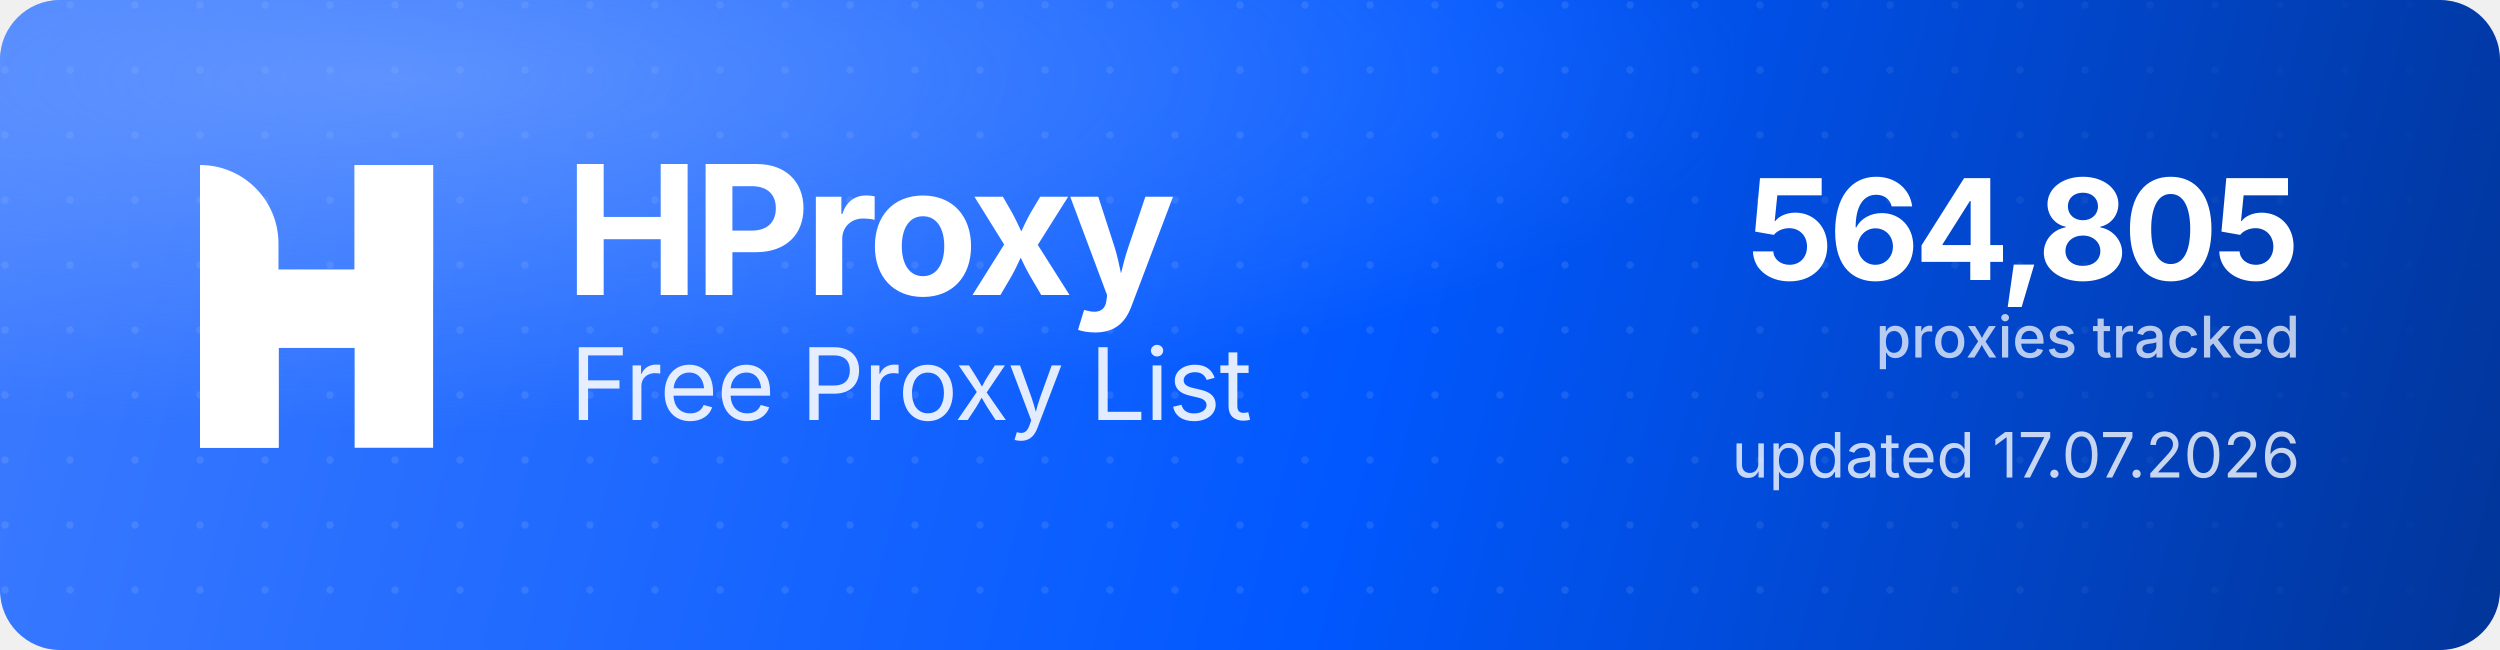
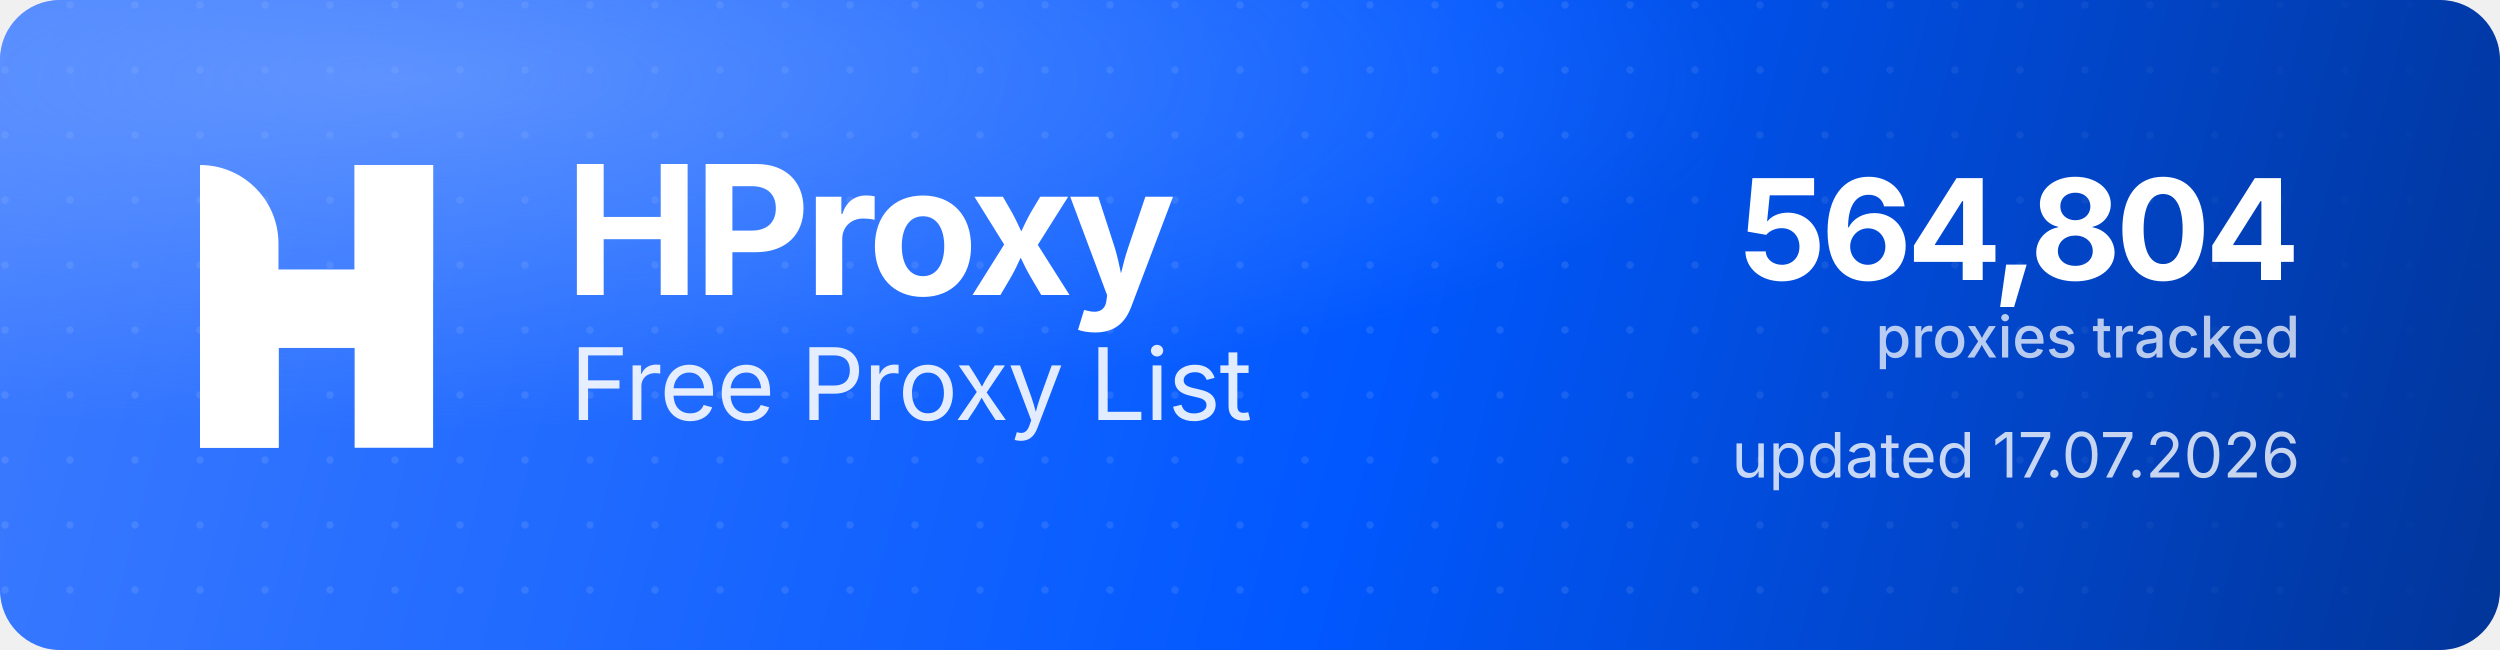
<svg xmlns="http://www.w3.org/2000/svg" width="1000" height="260" viewBox="0 0 1000 260" role="img" aria-label="HProxy Free Proxy List">
  <defs>
    <linearGradient id="hp-bg" x1="0" y1="0" x2="1000" y2="260" gradientUnits="userSpaceOnUse">
      <stop offset="0" stop-color="#3D7BFF" />
      <stop offset="0.55" stop-color="#0158FF" />
      <stop offset="1" stop-color="#013599" />
    </linearGradient>
    <radialGradient id="hp-glow" cx="0.16" cy="0.12" r="0.9">
      <stop offset="0" stop-color="#8FB4FF" stop-opacity="0.5" />
      <stop offset="0.6" stop-color="#8FB4FF" stop-opacity="0" />
    </radialGradient>
    <pattern id="hp-dots" width="26" height="26" patternUnits="userSpaceOnUse">
      <circle cx="2" cy="2" r="1.5" fill="#FFFFFF" fill-opacity="0.10" />
    </pattern>
    <linearGradient id="hp-dot-fade" x1="0" y1="0" x2="1000" y2="0" gradientUnits="userSpaceOnUse">
      <stop offset="0" stop-color="#FFFFFF" stop-opacity="1" />
      <stop offset="0.62" stop-color="#FFFFFF" stop-opacity="1" />
      <stop offset="1" stop-color="#FFFFFF" stop-opacity="0" />
    </linearGradient>
    <mask id="hp-dot-mask">
      <rect width="1000" height="260" fill="url(#hp-dot-fade)" />
    </mask>
  </defs>
  <rect width="1000" height="260" rx="24" fill="url(#hp-bg)" />
  <rect width="1000" height="260" rx="24" fill="url(#hp-dots)" mask="url(#hp-dot-mask)" />
  <rect width="1000" height="260" rx="24" fill="url(#hp-glow)" />
  <g transform="translate(80,66) scale(4.35)" fill="#FFFFFF">
    <path d="M0 0V0C3.985 0 7.216 3.231 7.216 7.216V26H0V0Z" />
    <rect x="14.219" width="7.216" height="26" />
    <path d="M7.235 26H0V15.971C0 12.455 2.851 9.604 6.367 9.604H14.22V0H21.437V10.453C21.437 13.97 18.586 16.82 15.069 16.82H7.235V26Z" />
  </g>
  <text x="226" y="118" font-family="'Geist','Inter','Segoe UI',system-ui,-apple-system,Helvetica,Arial,sans-serif" font-size="72" font-weight="700" letter-spacing="-2.3" fill="#FFFFFF">HProxy</text>
  <text x="228" y="168" font-family="'Geist','Inter','Segoe UI',system-ui,-apple-system,Helvetica,Arial,sans-serif" font-size="40" font-weight="400" letter-spacing="-0.5" fill="#FFFFFF" fill-opacity="0.88">Free Proxy List</text>
-   <text x="920" y="112" text-anchor="end" font-family="'Geist','Inter','Segoe UI',system-ui,-apple-system,Helvetica,Arial,sans-serif" font-size="56" font-weight="700" letter-spacing="-2" fill="#FFFFFF">564,805</text>
+   <text x="920" y="112" text-anchor="end" font-family="'Geist','Inter','Segoe UI',system-ui,-apple-system,Helvetica,Arial,sans-serif" font-size="56" font-weight="700" letter-spacing="-2" fill="#FFFFFF">564,804</text>
  <text x="920" y="143" text-anchor="end" font-family="'Geist','Inter','Segoe UI',system-ui,-apple-system,Helvetica,Arial,sans-serif" font-size="23" font-weight="500" fill="#FFFFFF" fill-opacity="0.72">proxies tracked</text>
  <text x="920" y="191" text-anchor="end" font-family="'Geist','Inter','Segoe UI',system-ui,-apple-system,Helvetica,Arial,sans-serif" font-size="25" font-weight="400" fill="#FFFFFF" fill-opacity="0.78">updated 17.07.2026</text>
</svg>
